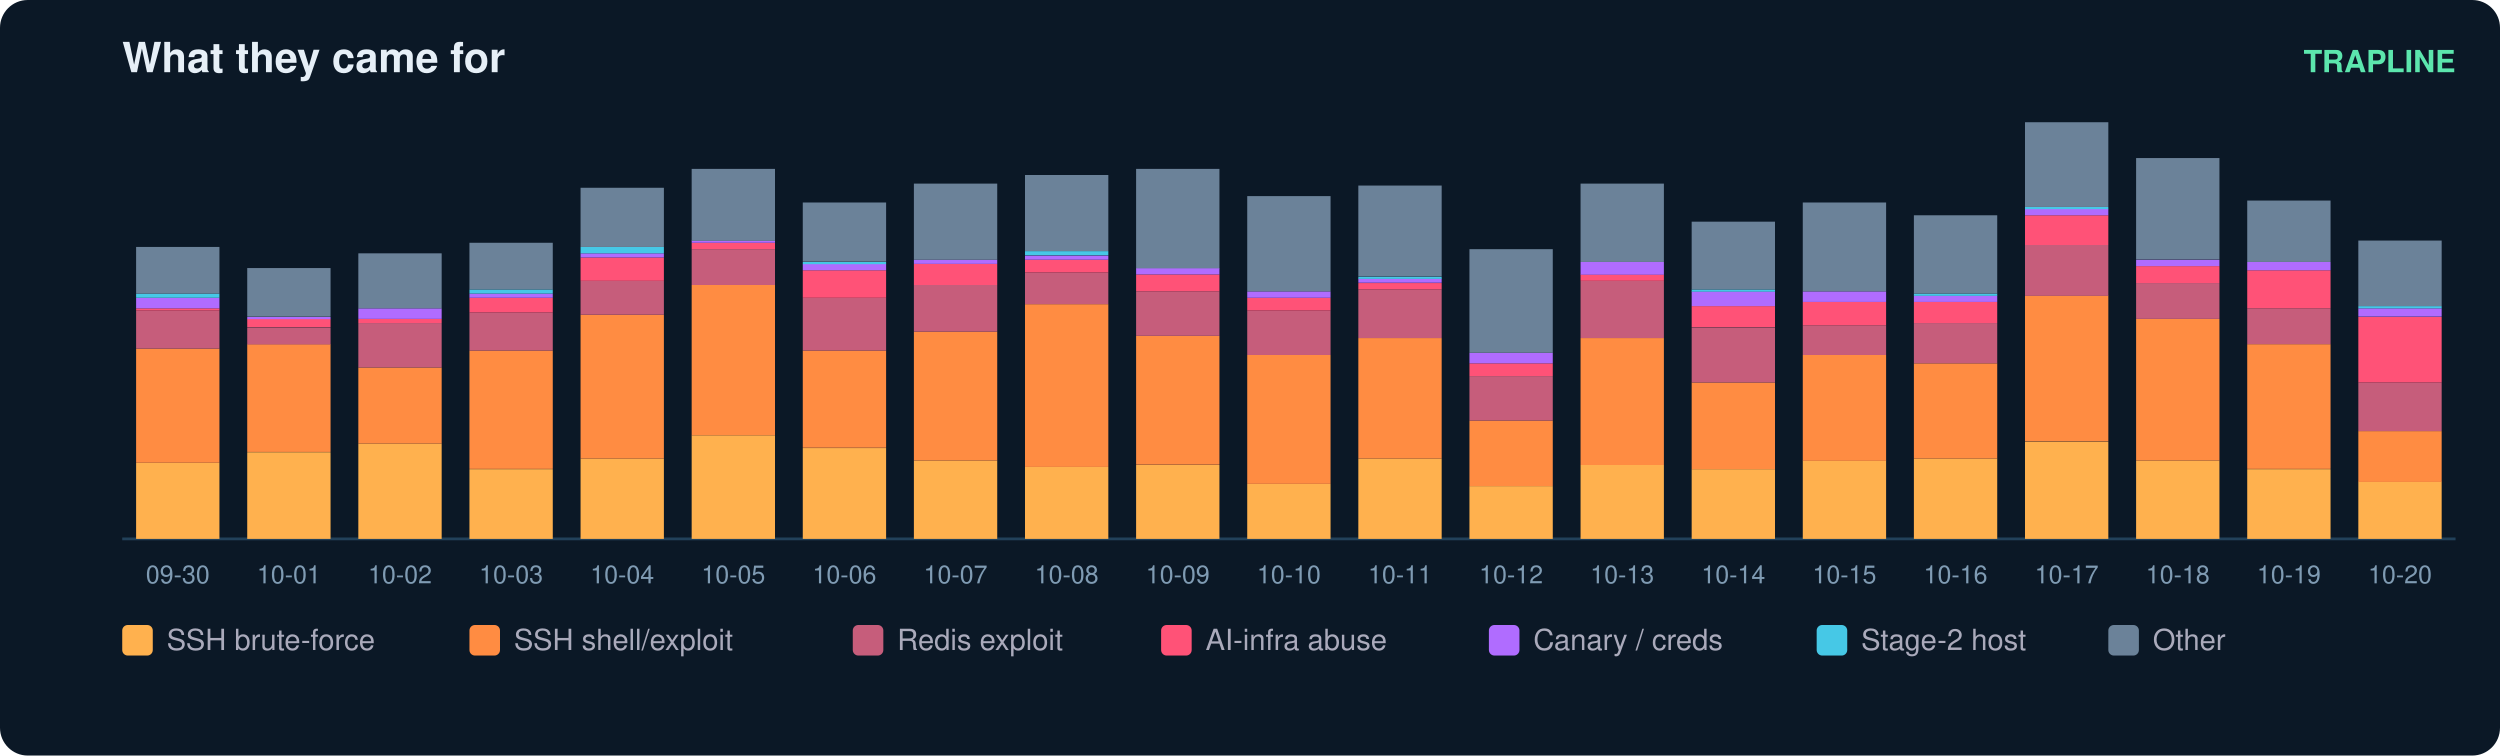
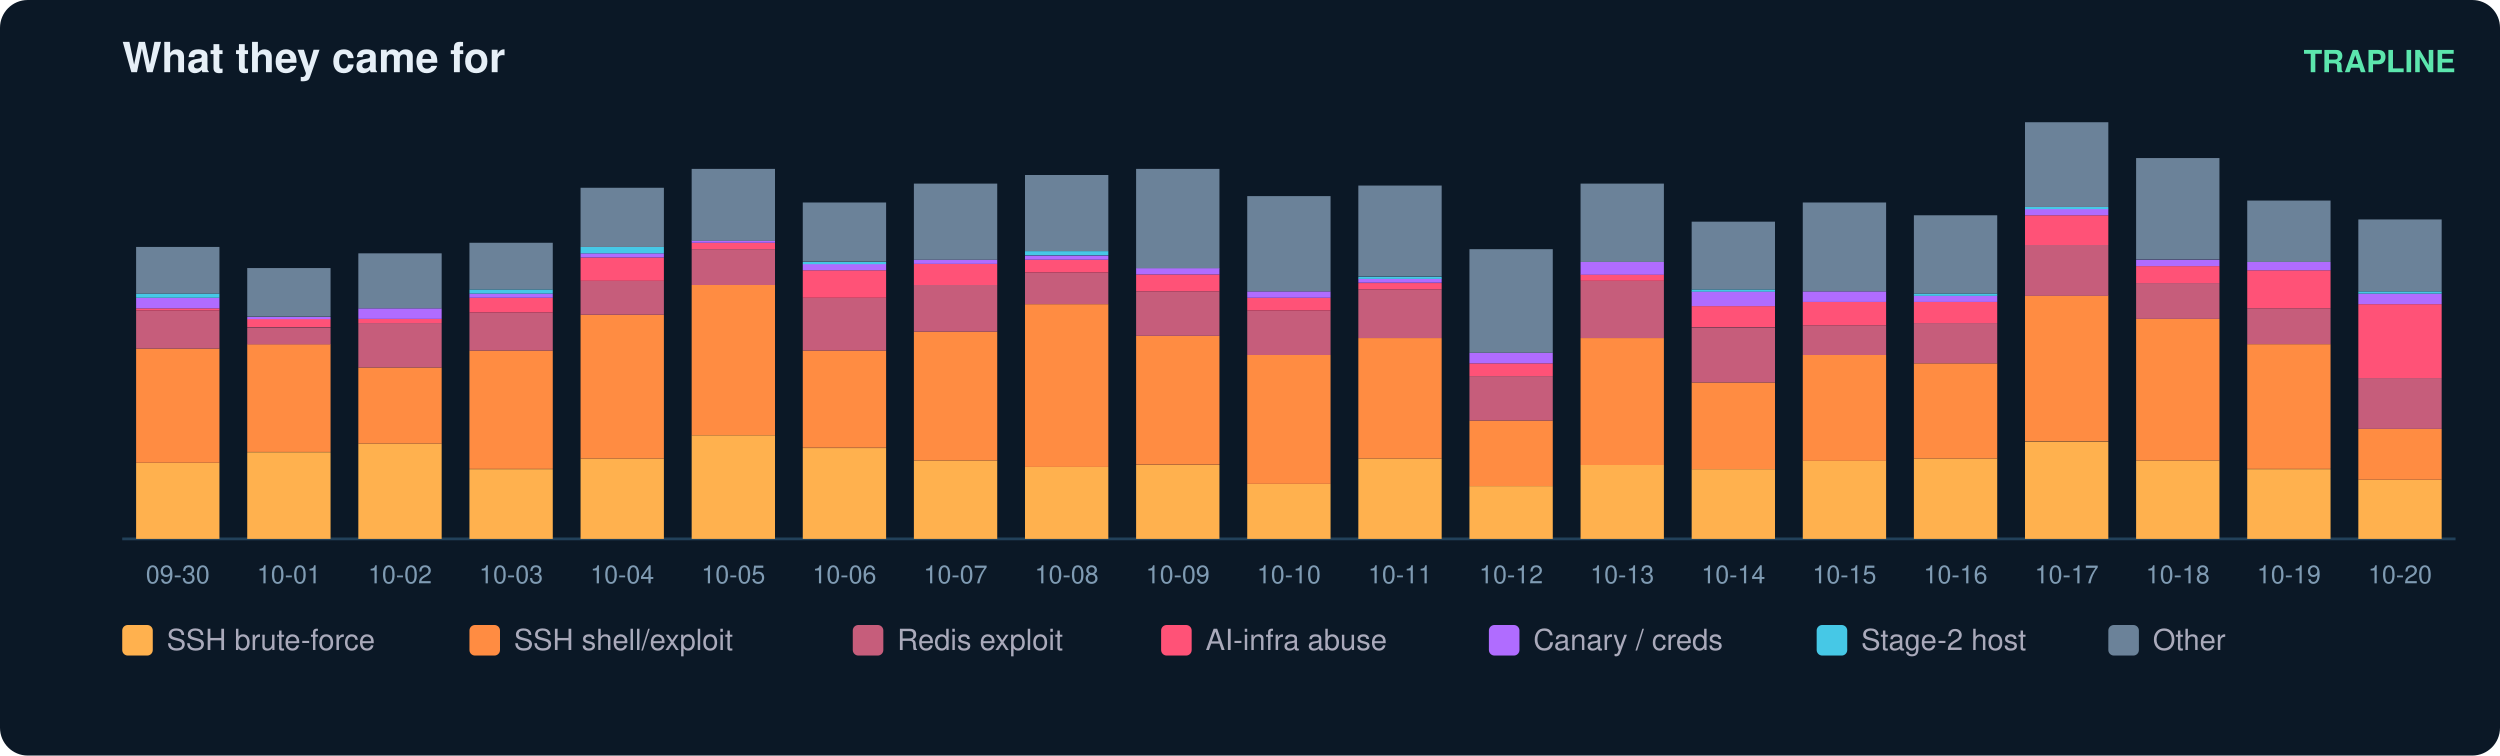
<svg xmlns="http://www.w3.org/2000/svg" width="900" height="272" viewBox="0 0 900 272" font-family="ui-sans-serif,Segoe UI,Helvetica,Arial">
  <rect width="900" height="272" rx="10" fill="#0b1826" />
  <text x="44" y="26" fill="#e6eff7" font-size="15" font-weight="700">What they came for</text>
  <text x="884" y="26" fill="#5ce6ad" font-size="11" text-anchor="end" font-weight="600">TRAPLINE</text>
  <line x1="44" y1="194" x2="884" y2="194" stroke="#22415a" />
  <rect x="49" y="166.6" width="30" height="27.4" fill="#ffb14e" />
  <rect x="49" y="125.5" width="30" height="41.1" fill="#ff8c42" />
  <rect x="49" y="111.8" width="30" height="13.7" fill="#c65d7b" />
  <rect x="49" y="111.0" width="30" height="0.8" fill="#ff5277" />
  <rect x="49" y="107.2" width="30" height="3.8" fill="#b06cff" />
  <rect x="49" y="105.7" width="30" height="1.5" fill="#46c8e6" />
  <rect x="49" y="88.9" width="30" height="16.8" fill="#6b8299" />
  <text x="64.0" y="210.0" fill="#7f9bb3" font-size="9" text-anchor="middle">09-30</text>
  <rect x="89" y="162.8" width="30" height="31.2" fill="#ffb14e" />
  <rect x="89" y="123.9" width="30" height="38.8" fill="#ff8c42" />
  <rect x="89" y="117.9" width="30" height="6.1" fill="#c65d7b" />
  <rect x="89" y="114.8" width="30" height="3.0" fill="#ff5277" />
  <rect x="89" y="114.1" width="30" height="0.8" fill="#b06cff" />
  <rect x="89" y="96.5" width="30" height="17.5" fill="#6b8299" />
  <text x="104.0" y="210.0" fill="#7f9bb3" font-size="9" text-anchor="middle">10-01</text>
  <rect x="129" y="159.7" width="30" height="34.3" fill="#ffb14e" />
  <rect x="129" y="132.3" width="30" height="27.4" fill="#ff8c42" />
  <rect x="129" y="116.3" width="30" height="16.0" fill="#c65d7b" />
  <rect x="129" y="114.8" width="30" height="1.5" fill="#ff5277" />
  <rect x="129" y="111.0" width="30" height="3.8" fill="#b06cff" />
  <rect x="129" y="91.2" width="30" height="19.8" fill="#6b8299" />
  <text x="144.0" y="210.0" fill="#7f9bb3" font-size="9" text-anchor="middle">10-02</text>
  <rect x="169" y="168.9" width="30" height="25.1" fill="#ffb14e" />
  <rect x="169" y="126.2" width="30" height="42.6" fill="#ff8c42" />
  <rect x="169" y="112.5" width="30" height="13.7" fill="#c65d7b" />
  <rect x="169" y="107.2" width="30" height="5.3" fill="#ff5277" />
  <rect x="169" y="105.7" width="30" height="1.5" fill="#b06cff" />
  <rect x="169" y="104.2" width="30" height="1.5" fill="#46c8e6" />
  <rect x="169" y="87.4" width="30" height="16.8" fill="#6b8299" />
  <text x="184.0" y="210.0" fill="#7f9bb3" font-size="9" text-anchor="middle">10-03</text>
  <rect x="209" y="165.1" width="30" height="28.9" fill="#ffb14e" />
  <rect x="209" y="113.3" width="30" height="51.8" fill="#ff8c42" />
  <rect x="209" y="101.1" width="30" height="12.2" fill="#c65d7b" />
  <rect x="209" y="92.7" width="30" height="8.4" fill="#ff5277" />
  <rect x="209" y="91.2" width="30" height="1.5" fill="#b06cff" />
  <rect x="209" y="88.9" width="30" height="2.3" fill="#46c8e6" />
  <rect x="209" y="67.6" width="30" height="21.3" fill="#6b8299" />
  <text x="224.0" y="210.0" fill="#7f9bb3" font-size="9" text-anchor="middle">10-04</text>
  <rect x="249" y="156.7" width="30" height="37.3" fill="#ffb14e" />
  <rect x="249" y="102.6" width="30" height="54.1" fill="#ff8c42" />
  <rect x="249" y="89.7" width="30" height="12.9" fill="#c65d7b" />
  <rect x="249" y="87.4" width="30" height="2.3" fill="#ff5277" />
  <rect x="249" y="86.6" width="30" height="0.8" fill="#b06cff" />
  <rect x="249" y="60.8" width="30" height="25.9" fill="#6b8299" />
  <text x="264.0" y="210.0" fill="#7f9bb3" font-size="9" text-anchor="middle">10-05</text>
  <rect x="289" y="161.3" width="30" height="32.7" fill="#ffb14e" />
  <rect x="289" y="126.2" width="30" height="35.0" fill="#ff8c42" />
  <rect x="289" y="107.2" width="30" height="19.0" fill="#c65d7b" />
  <rect x="289" y="97.3" width="30" height="9.9" fill="#ff5277" />
  <rect x="289" y="95.0" width="30" height="2.3" fill="#b06cff" />
  <rect x="289" y="94.3" width="30" height="0.8" fill="#46c8e6" />
  <rect x="289" y="72.9" width="30" height="21.3" fill="#6b8299" />
  <text x="304.0" y="210.0" fill="#7f9bb3" font-size="9" text-anchor="middle">10-06</text>
  <rect x="329" y="165.8" width="30" height="28.2" fill="#ffb14e" />
  <rect x="329" y="119.4" width="30" height="46.4" fill="#ff8c42" />
  <rect x="329" y="102.6" width="30" height="16.8" fill="#c65d7b" />
  <rect x="329" y="95.0" width="30" height="7.6" fill="#ff5277" />
  <rect x="329" y="93.5" width="30" height="1.5" fill="#b06cff" />
  <rect x="329" y="66.1" width="30" height="27.4" fill="#6b8299" />
  <text x="344.0" y="210.0" fill="#7f9bb3" font-size="9" text-anchor="middle">10-07</text>
  <rect x="369" y="168.1" width="30" height="25.9" fill="#ffb14e" />
  <rect x="369" y="109.5" width="30" height="58.6" fill="#ff8c42" />
  <rect x="369" y="98.1" width="30" height="11.4" fill="#c65d7b" />
  <rect x="369" y="93.5" width="30" height="4.6" fill="#ff5277" />
  <rect x="369" y="92.0" width="30" height="1.5" fill="#b06cff" />
  <rect x="369" y="90.4" width="30" height="1.5" fill="#46c8e6" />
  <rect x="369" y="63.0" width="30" height="27.4" fill="#6b8299" />
  <text x="384.0" y="210.0" fill="#7f9bb3" font-size="9" text-anchor="middle">10-08</text>
  <rect x="409" y="167.4" width="30" height="26.6" fill="#ffb14e" />
  <rect x="409" y="120.9" width="30" height="46.4" fill="#ff8c42" />
  <rect x="409" y="104.9" width="30" height="16.0" fill="#c65d7b" />
  <rect x="409" y="98.8" width="30" height="6.1" fill="#ff5277" />
  <rect x="409" y="96.5" width="30" height="2.3" fill="#b06cff" />
  <rect x="409" y="60.8" width="30" height="35.8" fill="#6b8299" />
  <text x="424.0" y="210.0" fill="#7f9bb3" font-size="9" text-anchor="middle">10-09</text>
  <rect x="449" y="174.2" width="30" height="19.8" fill="#ffb14e" />
  <rect x="449" y="127.8" width="30" height="46.4" fill="#ff8c42" />
  <rect x="449" y="111.8" width="30" height="16.0" fill="#c65d7b" />
  <rect x="449" y="107.2" width="30" height="4.6" fill="#ff5277" />
  <rect x="449" y="104.9" width="30" height="2.3" fill="#b06cff" />
  <rect x="449" y="70.6" width="30" height="34.3" fill="#6b8299" />
  <text x="464.0" y="210.0" fill="#7f9bb3" font-size="9" text-anchor="middle">10-10</text>
  <rect x="489" y="165.1" width="30" height="28.9" fill="#ffb14e" />
  <rect x="489" y="121.7" width="30" height="43.4" fill="#ff8c42" />
  <rect x="489" y="104.2" width="30" height="17.5" fill="#c65d7b" />
  <rect x="489" y="101.9" width="30" height="2.3" fill="#ff5277" />
  <rect x="489" y="100.3" width="30" height="1.5" fill="#b06cff" />
  <rect x="489" y="99.6" width="30" height="0.8" fill="#46c8e6" />
  <rect x="489" y="66.8" width="30" height="32.7" fill="#6b8299" />
  <text x="504.0" y="210.0" fill="#7f9bb3" font-size="9" text-anchor="middle">10-11</text>
  <rect x="529" y="175.0" width="30" height="19.0" fill="#ffb14e" />
  <rect x="529" y="151.4" width="30" height="23.6" fill="#ff8c42" />
  <rect x="529" y="135.4" width="30" height="16.0" fill="#c65d7b" />
  <rect x="529" y="130.8" width="30" height="4.6" fill="#ff5277" />
  <rect x="529" y="127.0" width="30" height="3.8" fill="#b06cff" />
  <rect x="529" y="89.7" width="30" height="37.3" fill="#6b8299" />
  <text x="544.0" y="210.0" fill="#7f9bb3" font-size="9" text-anchor="middle">10-12</text>
  <rect x="569" y="167.4" width="30" height="26.6" fill="#ffb14e" />
  <rect x="569" y="121.7" width="30" height="45.7" fill="#ff8c42" />
  <rect x="569" y="101.1" width="30" height="20.6" fill="#c65d7b" />
  <rect x="569" y="98.8" width="30" height="2.3" fill="#ff5277" />
  <rect x="569" y="94.3" width="30" height="4.6" fill="#b06cff" />
  <rect x="569" y="66.1" width="30" height="28.2" fill="#6b8299" />
  <text x="584.0" y="210.0" fill="#7f9bb3" font-size="9" text-anchor="middle">10-13</text>
  <rect x="609" y="168.9" width="30" height="25.1" fill="#ffb14e" />
  <rect x="609" y="137.7" width="30" height="31.2" fill="#ff8c42" />
  <rect x="609" y="117.9" width="30" height="19.8" fill="#c65d7b" />
  <rect x="609" y="110.2" width="30" height="7.6" fill="#ff5277" />
  <rect x="609" y="104.9" width="30" height="5.3" fill="#b06cff" />
  <rect x="609" y="104.2" width="30" height="0.8" fill="#46c8e6" />
  <rect x="609" y="79.8" width="30" height="24.4" fill="#6b8299" />
  <text x="624.0" y="210.0" fill="#7f9bb3" font-size="9" text-anchor="middle">10-14</text>
  <rect x="649" y="165.8" width="30" height="28.2" fill="#ffb14e" />
  <rect x="649" y="127.8" width="30" height="38.1" fill="#ff8c42" />
  <rect x="649" y="117.1" width="30" height="10.7" fill="#c65d7b" />
  <rect x="649" y="108.7" width="30" height="8.4" fill="#ff5277" />
  <rect x="649" y="104.9" width="30" height="3.8" fill="#b06cff" />
  <rect x="649" y="72.9" width="30" height="32.0" fill="#6b8299" />
  <text x="664.0" y="210.0" fill="#7f9bb3" font-size="9" text-anchor="middle">10-15</text>
  <rect x="689" y="165.1" width="30" height="28.9" fill="#ffb14e" />
  <rect x="689" y="130.8" width="30" height="34.3" fill="#ff8c42" />
  <rect x="689" y="116.3" width="30" height="14.5" fill="#c65d7b" />
  <rect x="689" y="108.7" width="30" height="7.6" fill="#ff5277" />
  <rect x="689" y="106.4" width="30" height="2.3" fill="#b06cff" />
  <rect x="689" y="105.7" width="30" height="0.8" fill="#46c8e6" />
  <rect x="689" y="77.5" width="30" height="28.2" fill="#6b8299" />
  <text x="704.0" y="210.0" fill="#7f9bb3" font-size="9" text-anchor="middle">10-16</text>
  <rect x="729" y="159.0" width="30" height="35.0" fill="#ffb14e" />
  <rect x="729" y="106.4" width="30" height="52.5" fill="#ff8c42" />
  <rect x="729" y="88.2" width="30" height="18.3" fill="#c65d7b" />
  <rect x="729" y="77.5" width="30" height="10.7" fill="#ff5277" />
  <rect x="729" y="75.2" width="30" height="2.3" fill="#b06cff" />
  <rect x="729" y="74.5" width="30" height="0.8" fill="#46c8e6" />
  <rect x="729" y="44.0" width="30" height="30.5" fill="#6b8299" />
  <text x="744.0" y="210.0" fill="#7f9bb3" font-size="9" text-anchor="middle">10-17</text>
  <rect x="769" y="165.8" width="30" height="28.2" fill="#ffb14e" />
  <rect x="769" y="114.8" width="30" height="51.0" fill="#ff8c42" />
  <rect x="769" y="101.9" width="30" height="12.9" fill="#c65d7b" />
  <rect x="769" y="95.8" width="30" height="6.1" fill="#ff5277" />
  <rect x="769" y="93.5" width="30" height="2.3" fill="#b06cff" />
  <rect x="769" y="56.9" width="30" height="36.5" fill="#6b8299" />
  <text x="784.0" y="210.0" fill="#7f9bb3" font-size="9" text-anchor="middle">10-18</text>
  <rect x="809" y="168.9" width="30" height="25.1" fill="#ffb14e" />
  <rect x="809" y="123.9" width="30" height="44.9" fill="#ff8c42" />
  <rect x="809" y="111.0" width="30" height="12.9" fill="#c65d7b" />
  <rect x="809" y="97.3" width="30" height="13.7" fill="#ff5277" />
  <rect x="809" y="94.3" width="30" height="3.0" fill="#b06cff" />
  <rect x="809" y="72.2" width="30" height="22.1" fill="#6b8299" />
  <text x="824.0" y="210.0" fill="#7f9bb3" font-size="9" text-anchor="middle">10-19</text>
-   <rect x="849" y="173.4" width="30" height="20.6" fill="#ffb14e" />
-   <rect x="849" y="155.2" width="30" height="18.3" fill="#ff8c42" />
-   <rect x="849" y="137.7" width="30" height="17.5" fill="#c65d7b" />
-   <rect x="849" y="114.1" width="30" height="23.6" fill="#ff5277" />
-   <rect x="849" y="111.0" width="30" height="3.0" fill="#b06cff" />
-   <rect x="849" y="110.2" width="30" height="0.8" fill="#46c8e6" />
-   <rect x="849" y="86.6" width="30" height="23.6" fill="#6b8299" />
+   <rect x="849" y="172.7" width="30" height="21.3" fill="#ffb14e" />
+   <rect x="849" y="154.4" width="30" height="18.3" fill="#ff8c42" />
+   <rect x="849" y="136.1" width="30" height="18.3" fill="#c65d7b" />
+   <rect x="849" y="109.5" width="30" height="26.6" fill="#ff5277" />
+   <rect x="849" y="105.7" width="30" height="3.8" fill="#b06cff" />
+   <rect x="849" y="104.9" width="30" height="0.8" fill="#46c8e6" />
+   <rect x="849" y="79.0" width="30" height="25.9" fill="#6b8299" />
  <text x="864.0" y="210.0" fill="#7f9bb3" font-size="9" text-anchor="middle">10-20</text>
  <rect x="44" y="225" width="11" height="11" rx="2" fill="#ffb14e" />
  <text x="60" y="234" fill="#aab" font-size="10.5">SSH brute-force</text>
  <rect x="169" y="225" width="11" height="11" rx="2" fill="#ff8c42" />
  <text x="185" y="234" fill="#aab" font-size="10.5">SSH shell/exploit</text>
  <rect x="307" y="225" width="11" height="11" rx="2" fill="#c65d7b" />
  <text x="323" y="234" fill="#aab" font-size="10.5">Redis exploit</text>
  <rect x="418" y="225" width="11" height="11" rx="2" fill="#ff5277" />
  <text x="434" y="234" fill="#aab" font-size="10.5">AI-infra abuse</text>
  <rect x="536" y="225" width="11" height="11" rx="2" fill="#b06cff" />
  <text x="552" y="234" fill="#aab" font-size="10.5">Canary / creds</text>
  <rect x="654" y="225" width="11" height="11" rx="2" fill="#46c8e6" />
  <text x="670" y="234" fill="#aab" font-size="10.5">Stage-2 host</text>
  <rect x="759" y="225" width="11" height="11" rx="2" fill="#6b8299" />
  <text x="775" y="234" fill="#aab" font-size="10.5">Other</text>
</svg>
